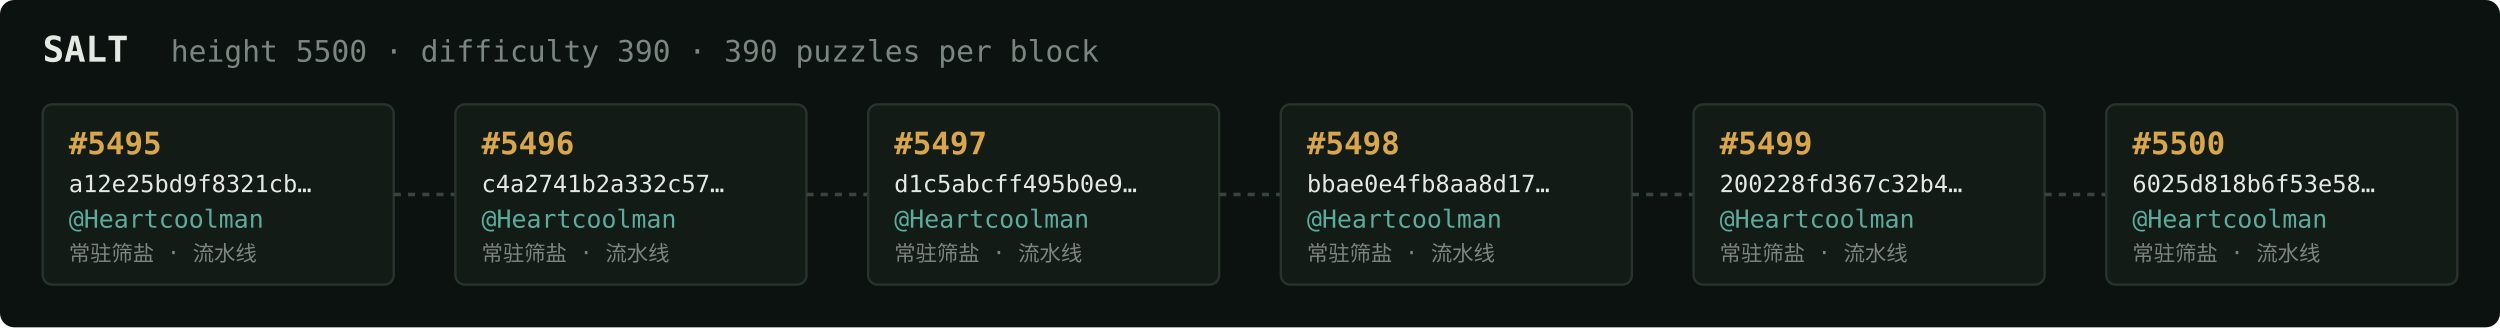
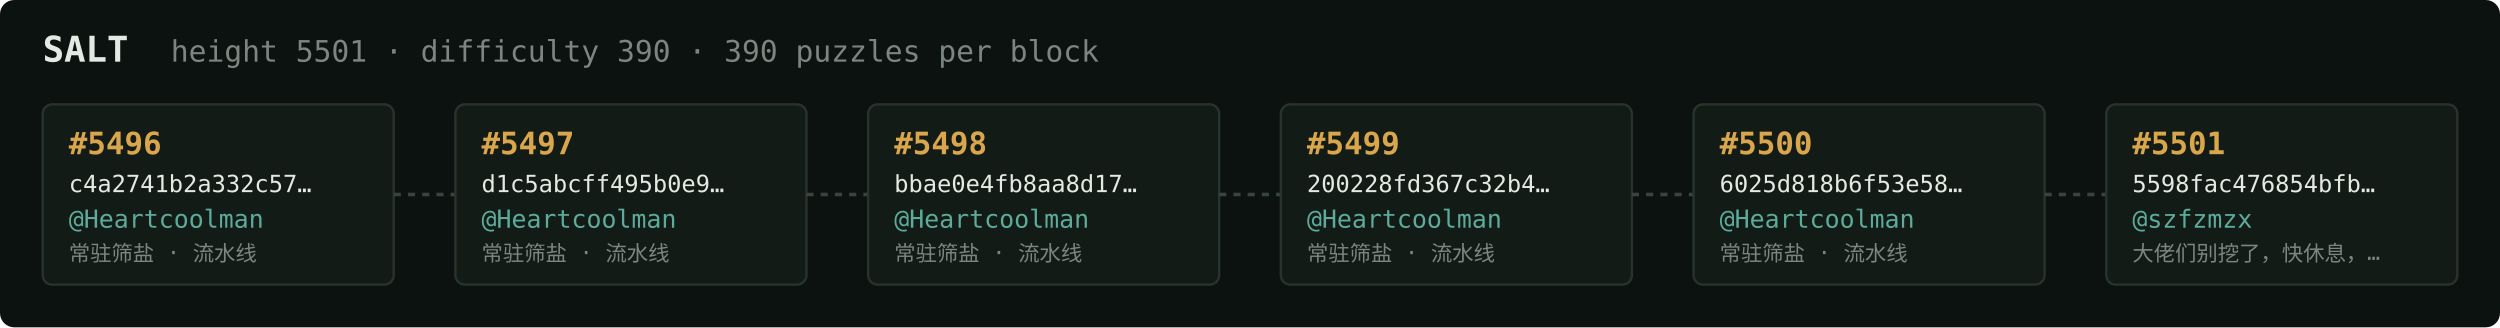
<svg xmlns="http://www.w3.org/2000/svg" width="1054" height="138" viewBox="0 0 1054 138" font-family="ui-monospace,SFMono-Regular,Menlo,monospace">
  <rect fill="#0c1210" width="1054" height="138" rx="6" />
  <text x="18" y="26" fill="#e5e9e3" font-size="15" font-weight="700">SALT</text>
-   <text x="72" y="26" fill="#7a867f" font-size="12.5">height 5500 · difficulty 390 · 390 puzzles per block</text>
+   <text x="72" y="26" fill="#7a867f" font-size="12.5">height 5501 · difficulty 390 · 390 puzzles per block</text>
  <rect x="18" y="44" width="148" height="76" rx="4" fill="#131b17" stroke="#28332e" stroke-width="1" />
-   <text x="29" y="65" fill="#d9a64c" font-size="13" font-weight="700">#5495</text>
-   <text x="29" y="81" fill="#e5e9e3" font-size="10">a12e25bd9f8321cb…</text>
+   <text x="29" y="65" fill="#d9a64c" font-size="13" font-weight="700">#5496</text>
+   <text x="29" y="81" fill="#e5e9e3" font-size="10">c4a2741b2a332c57…</text>
  <text x="29" y="96" fill="#5cab9b" font-size="10.5">@Heartcoolman</text>
  <text x="29" y="110" fill="#7a867f" font-size="9">常驻筛盐 · 流水线</text>
  <line x1="166" y1="82.0" x2="192" y2="82.0" stroke="#38443e" stroke-width="1.5" stroke-dasharray="3 3" />
  <rect x="192" y="44" width="148" height="76" rx="4" fill="#131b17" stroke="#28332e" stroke-width="1" />
-   <text x="203" y="65" fill="#d9a64c" font-size="13" font-weight="700">#5496</text>
-   <text x="203" y="81" fill="#e5e9e3" font-size="10">c4a2741b2a332c57…</text>
+   <text x="203" y="65" fill="#d9a64c" font-size="13" font-weight="700">#5497</text>
+   <text x="203" y="81" fill="#e5e9e3" font-size="10">d1c5abcff495b0e9…</text>
  <text x="203" y="96" fill="#5cab9b" font-size="10.5">@Heartcoolman</text>
  <text x="203" y="110" fill="#7a867f" font-size="9">常驻筛盐 · 流水线</text>
  <line x1="340" y1="82.0" x2="366" y2="82.0" stroke="#38443e" stroke-width="1.5" stroke-dasharray="3 3" />
  <rect x="366" y="44" width="148" height="76" rx="4" fill="#131b17" stroke="#28332e" stroke-width="1" />
-   <text x="377" y="65" fill="#d9a64c" font-size="13" font-weight="700">#5497</text>
-   <text x="377" y="81" fill="#e5e9e3" font-size="10">d1c5abcff495b0e9…</text>
+   <text x="377" y="65" fill="#d9a64c" font-size="13" font-weight="700">#5498</text>
+   <text x="377" y="81" fill="#e5e9e3" font-size="10">bbae0e4fb8aa8d17…</text>
  <text x="377" y="96" fill="#5cab9b" font-size="10.5">@Heartcoolman</text>
  <text x="377" y="110" fill="#7a867f" font-size="9">常驻筛盐 · 流水线</text>
  <line x1="514" y1="82.0" x2="540" y2="82.0" stroke="#38443e" stroke-width="1.5" stroke-dasharray="3 3" />
  <rect x="540" y="44" width="148" height="76" rx="4" fill="#131b17" stroke="#28332e" stroke-width="1" />
-   <text x="551" y="65" fill="#d9a64c" font-size="13" font-weight="700">#5498</text>
-   <text x="551" y="81" fill="#e5e9e3" font-size="10">bbae0e4fb8aa8d17…</text>
+   <text x="551" y="65" fill="#d9a64c" font-size="13" font-weight="700">#5499</text>
+   <text x="551" y="81" fill="#e5e9e3" font-size="10">200228fd367c32b4…</text>
  <text x="551" y="96" fill="#5cab9b" font-size="10.5">@Heartcoolman</text>
  <text x="551" y="110" fill="#7a867f" font-size="9">常驻筛盐 · 流水线</text>
  <line x1="688" y1="82.0" x2="714" y2="82.0" stroke="#38443e" stroke-width="1.5" stroke-dasharray="3 3" />
  <rect x="714" y="44" width="148" height="76" rx="4" fill="#131b17" stroke="#28332e" stroke-width="1" />
-   <text x="725" y="65" fill="#d9a64c" font-size="13" font-weight="700">#5499</text>
-   <text x="725" y="81" fill="#e5e9e3" font-size="10">200228fd367c32b4…</text>
+   <text x="725" y="65" fill="#d9a64c" font-size="13" font-weight="700">#5500</text>
+   <text x="725" y="81" fill="#e5e9e3" font-size="10">6025d818b6f53e58…</text>
  <text x="725" y="96" fill="#5cab9b" font-size="10.5">@Heartcoolman</text>
  <text x="725" y="110" fill="#7a867f" font-size="9">常驻筛盐 · 流水线</text>
  <line x1="862" y1="82.0" x2="888" y2="82.0" stroke="#38443e" stroke-width="1.5" stroke-dasharray="3 3" />
  <rect x="888" y="44" width="148" height="76" rx="4" fill="#131b17" stroke="#28332e" stroke-width="1" />
-   <text x="899" y="65" fill="#d9a64c" font-size="13" font-weight="700">#5500</text>
-   <text x="899" y="81" fill="#e5e9e3" font-size="10">6025d818b6f53e58…</text>
-   <text x="899" y="96" fill="#5cab9b" font-size="10.5">@Heartcoolman</text>
-   <text x="899" y="110" fill="#7a867f" font-size="9">常驻筛盐 · 流水线</text>
+   <text x="899" y="65" fill="#d9a64c" font-size="13" font-weight="700">#5501</text>
+   <text x="899" y="81" fill="#e5e9e3" font-size="10">5598fac476854bfb…</text>
+   <text x="899" y="96" fill="#5cab9b" font-size="10.5">@szfzmzx</text>
+   <text x="899" y="110" fill="#7a867f" font-size="9">大佬们别挖了，快休息，…</text>
</svg>
